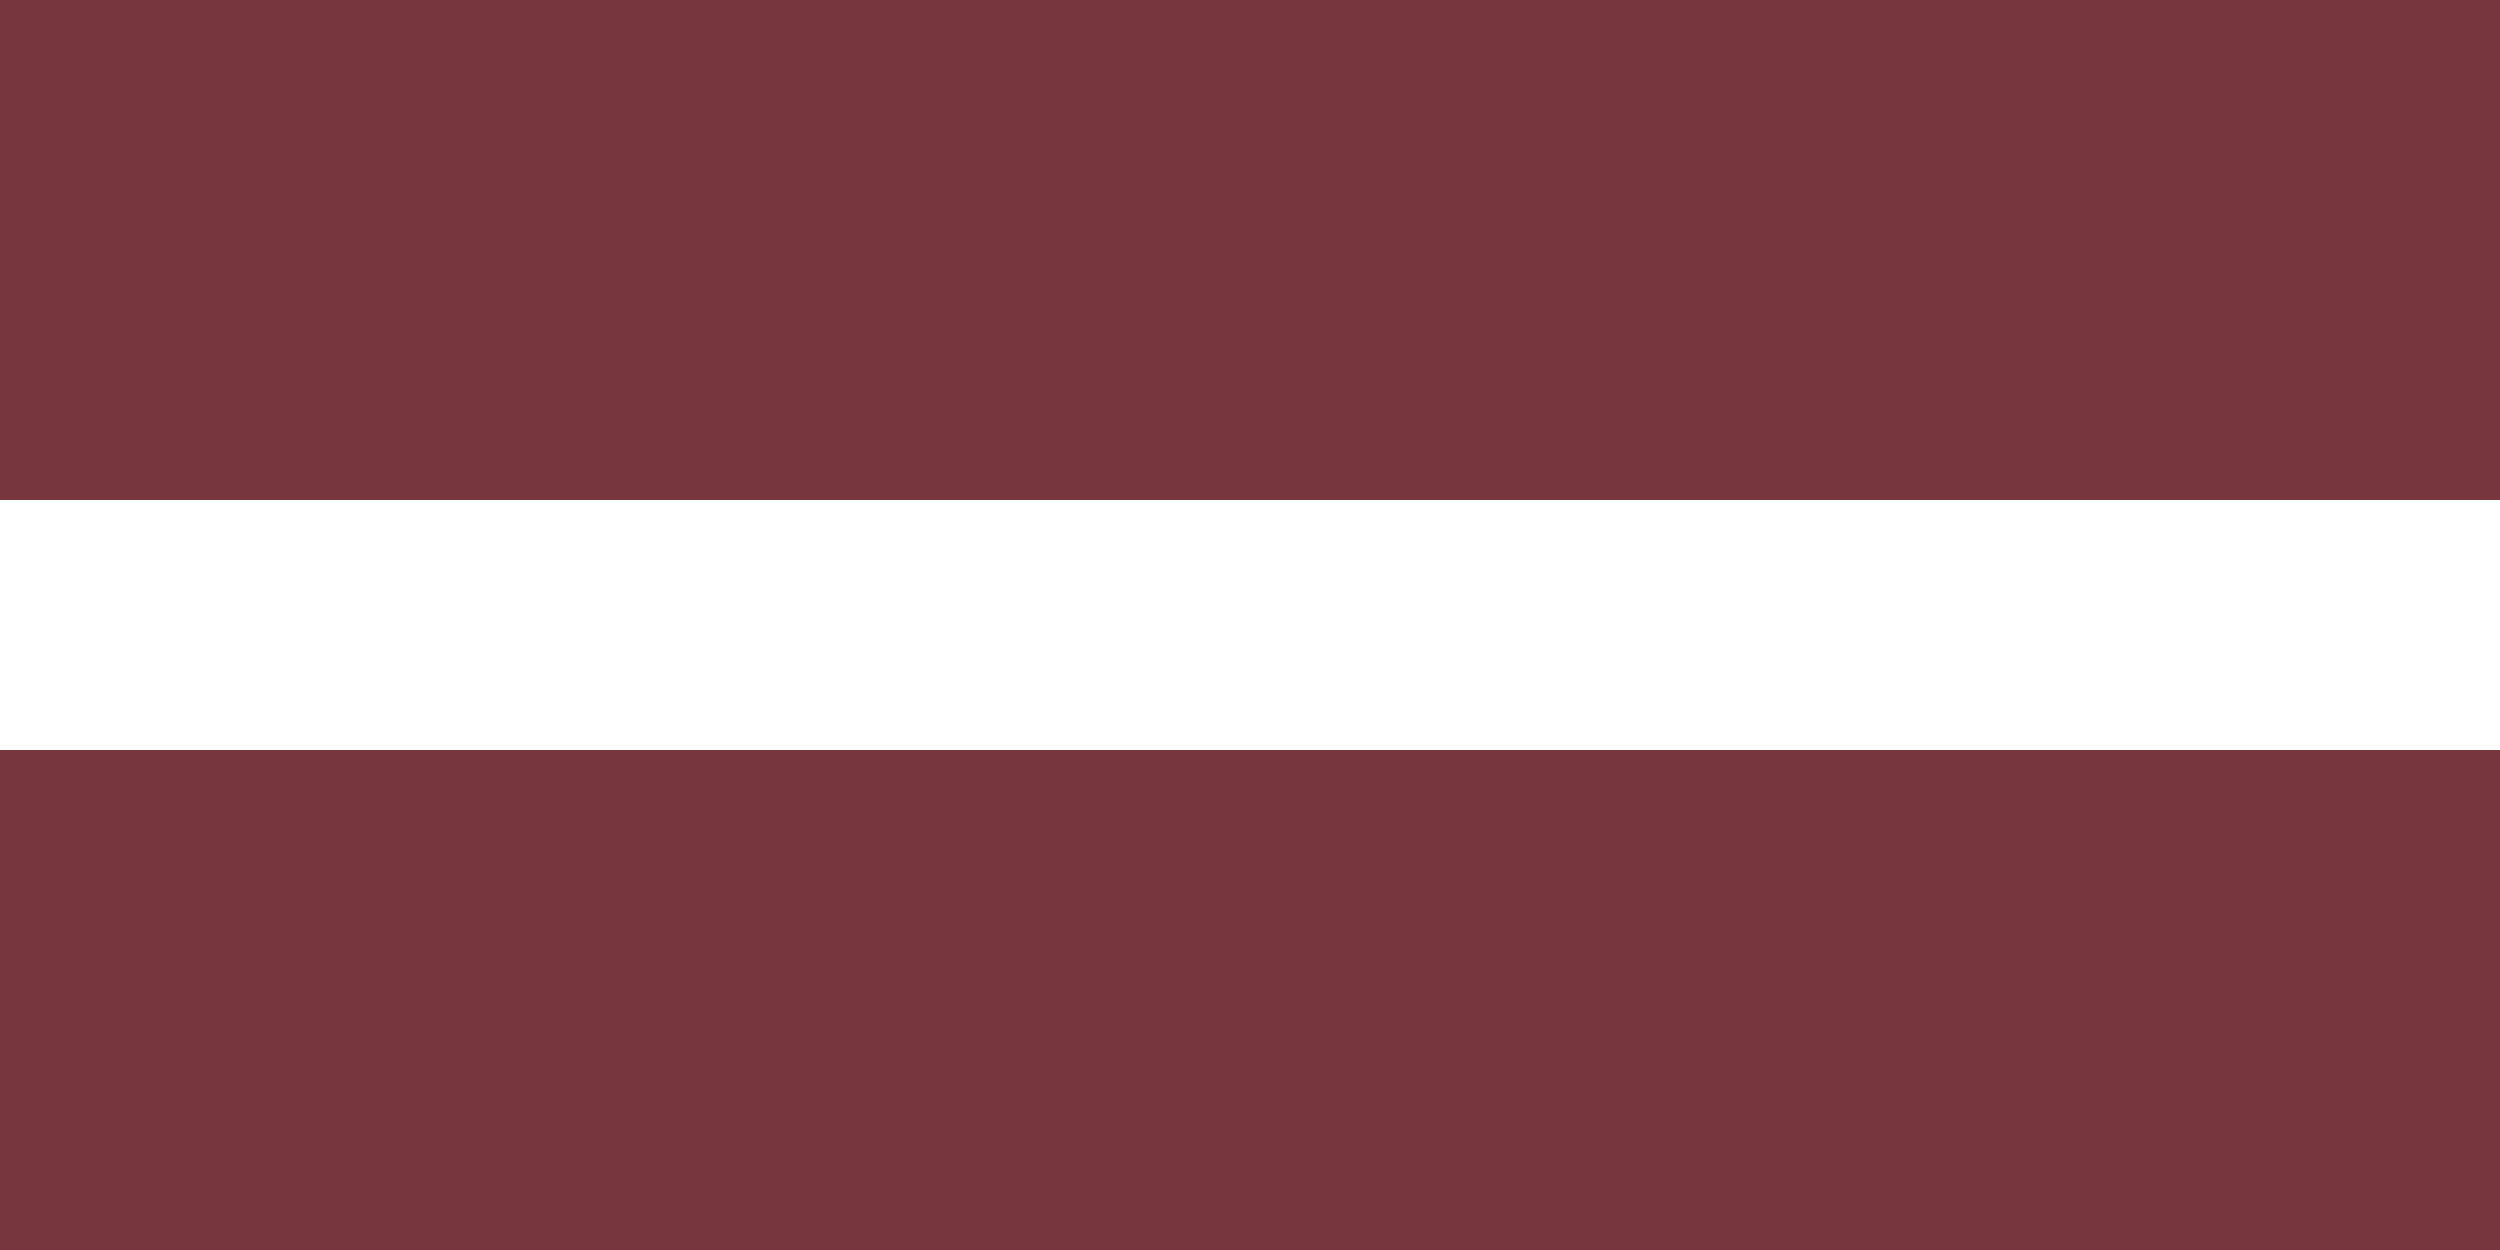
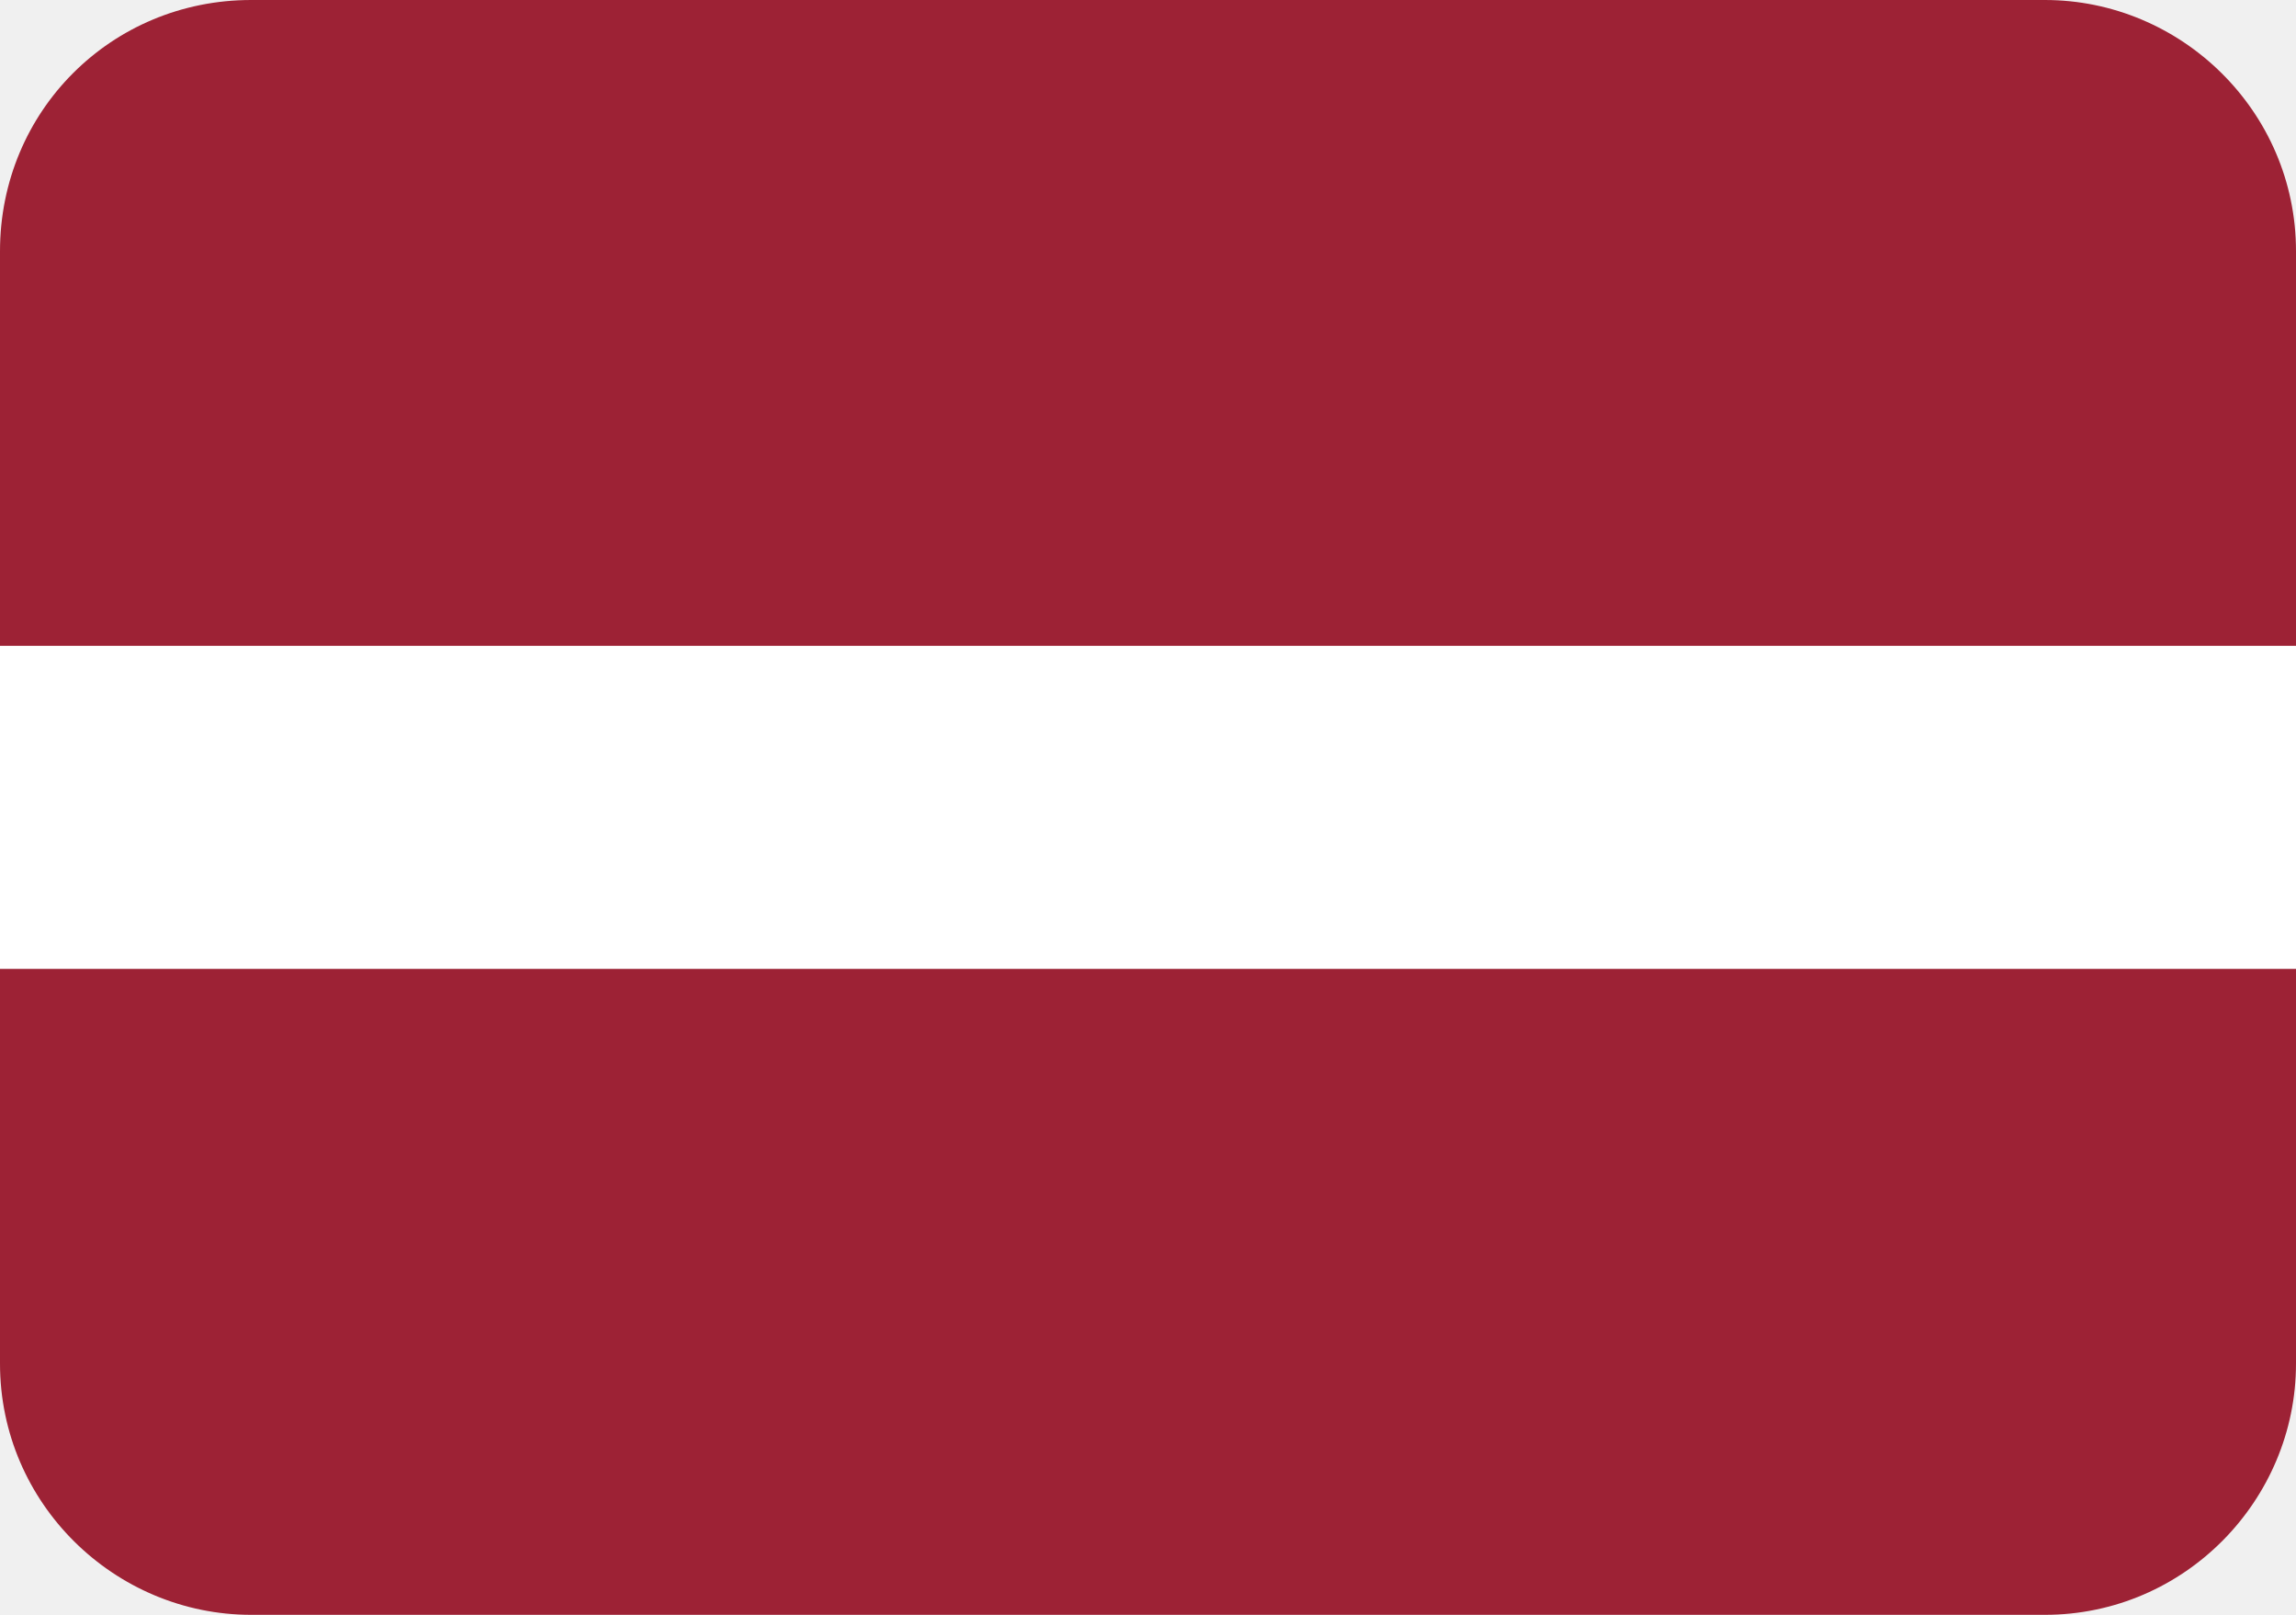
- <svg xmlns="http://www.w3.org/2000/svg" width="1200" height="600">
-   <path fill="#77353d" d="M0 0h1200v600H0" />
-   <path fill="#FFF" d="M0 240h1200v120H0" />
+ <svg xmlns="http://www.w3.org/2000/svg" viewBox="0 0 64 45">
+   <path d="M7 0h50c3.8 0 7 3.1 7 7v11H0V7c0-3.9 3.1-7 7-7z" fill="#9D2235" />
+   <path d="M0 18h64v9H0z" fill="#fff" />
+   <path d="M0 27h64v11c0 3.8-3.1 7-7 7H7c-3.8 0-7-3.1-7-7V27z" fill="#9D2235" />
</svg>
